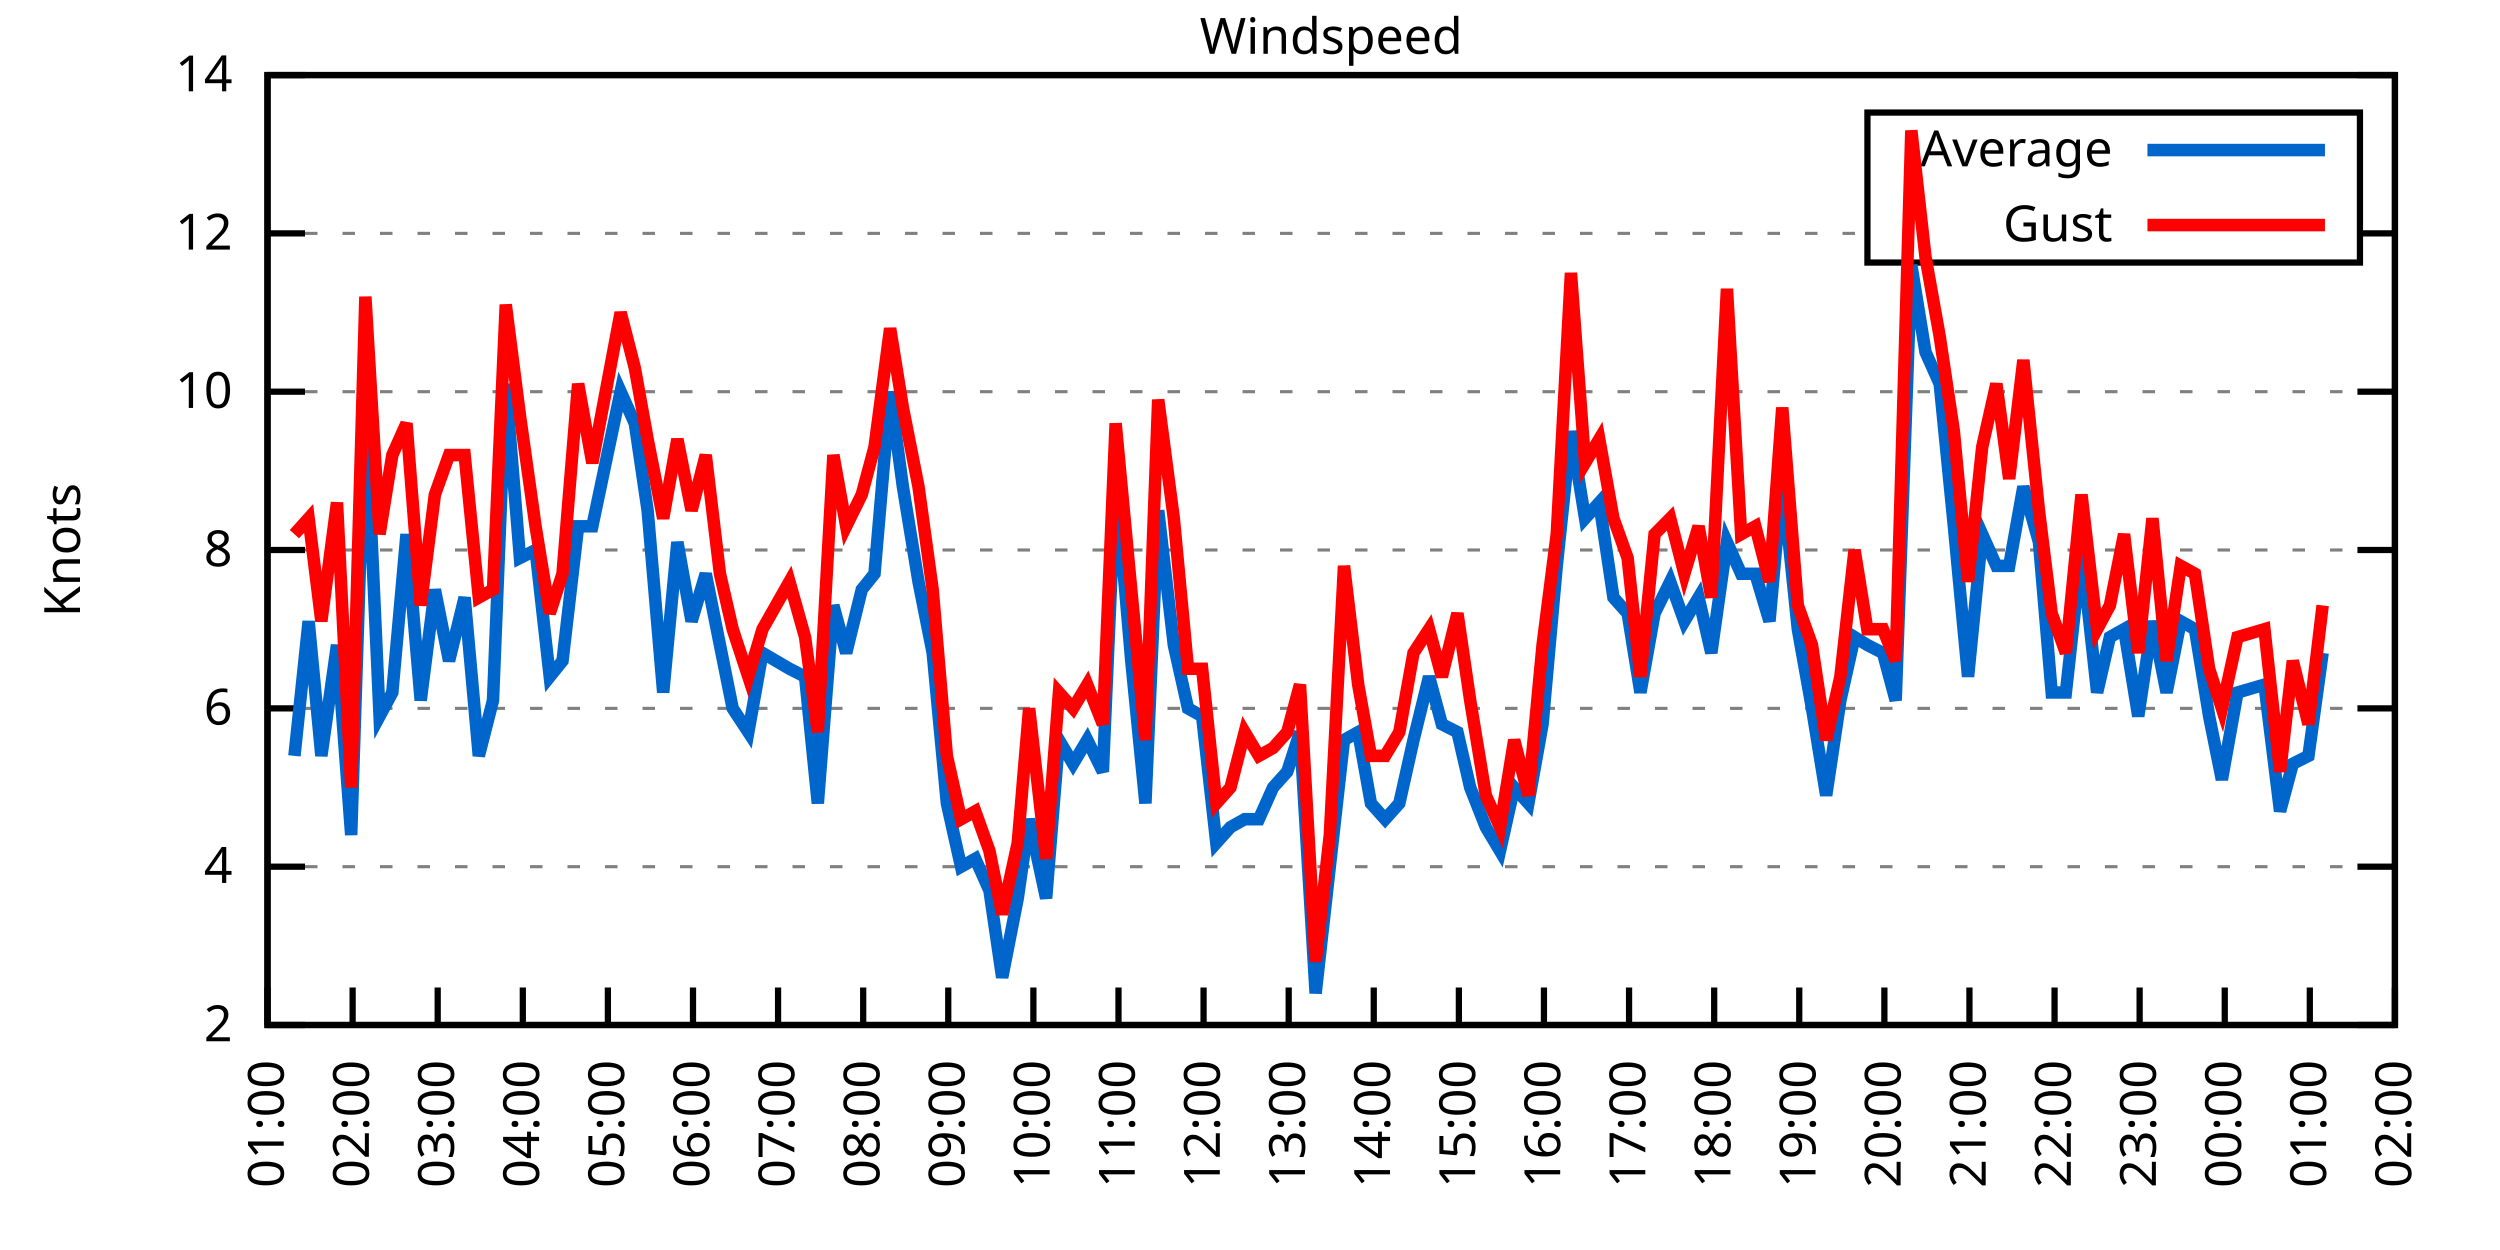
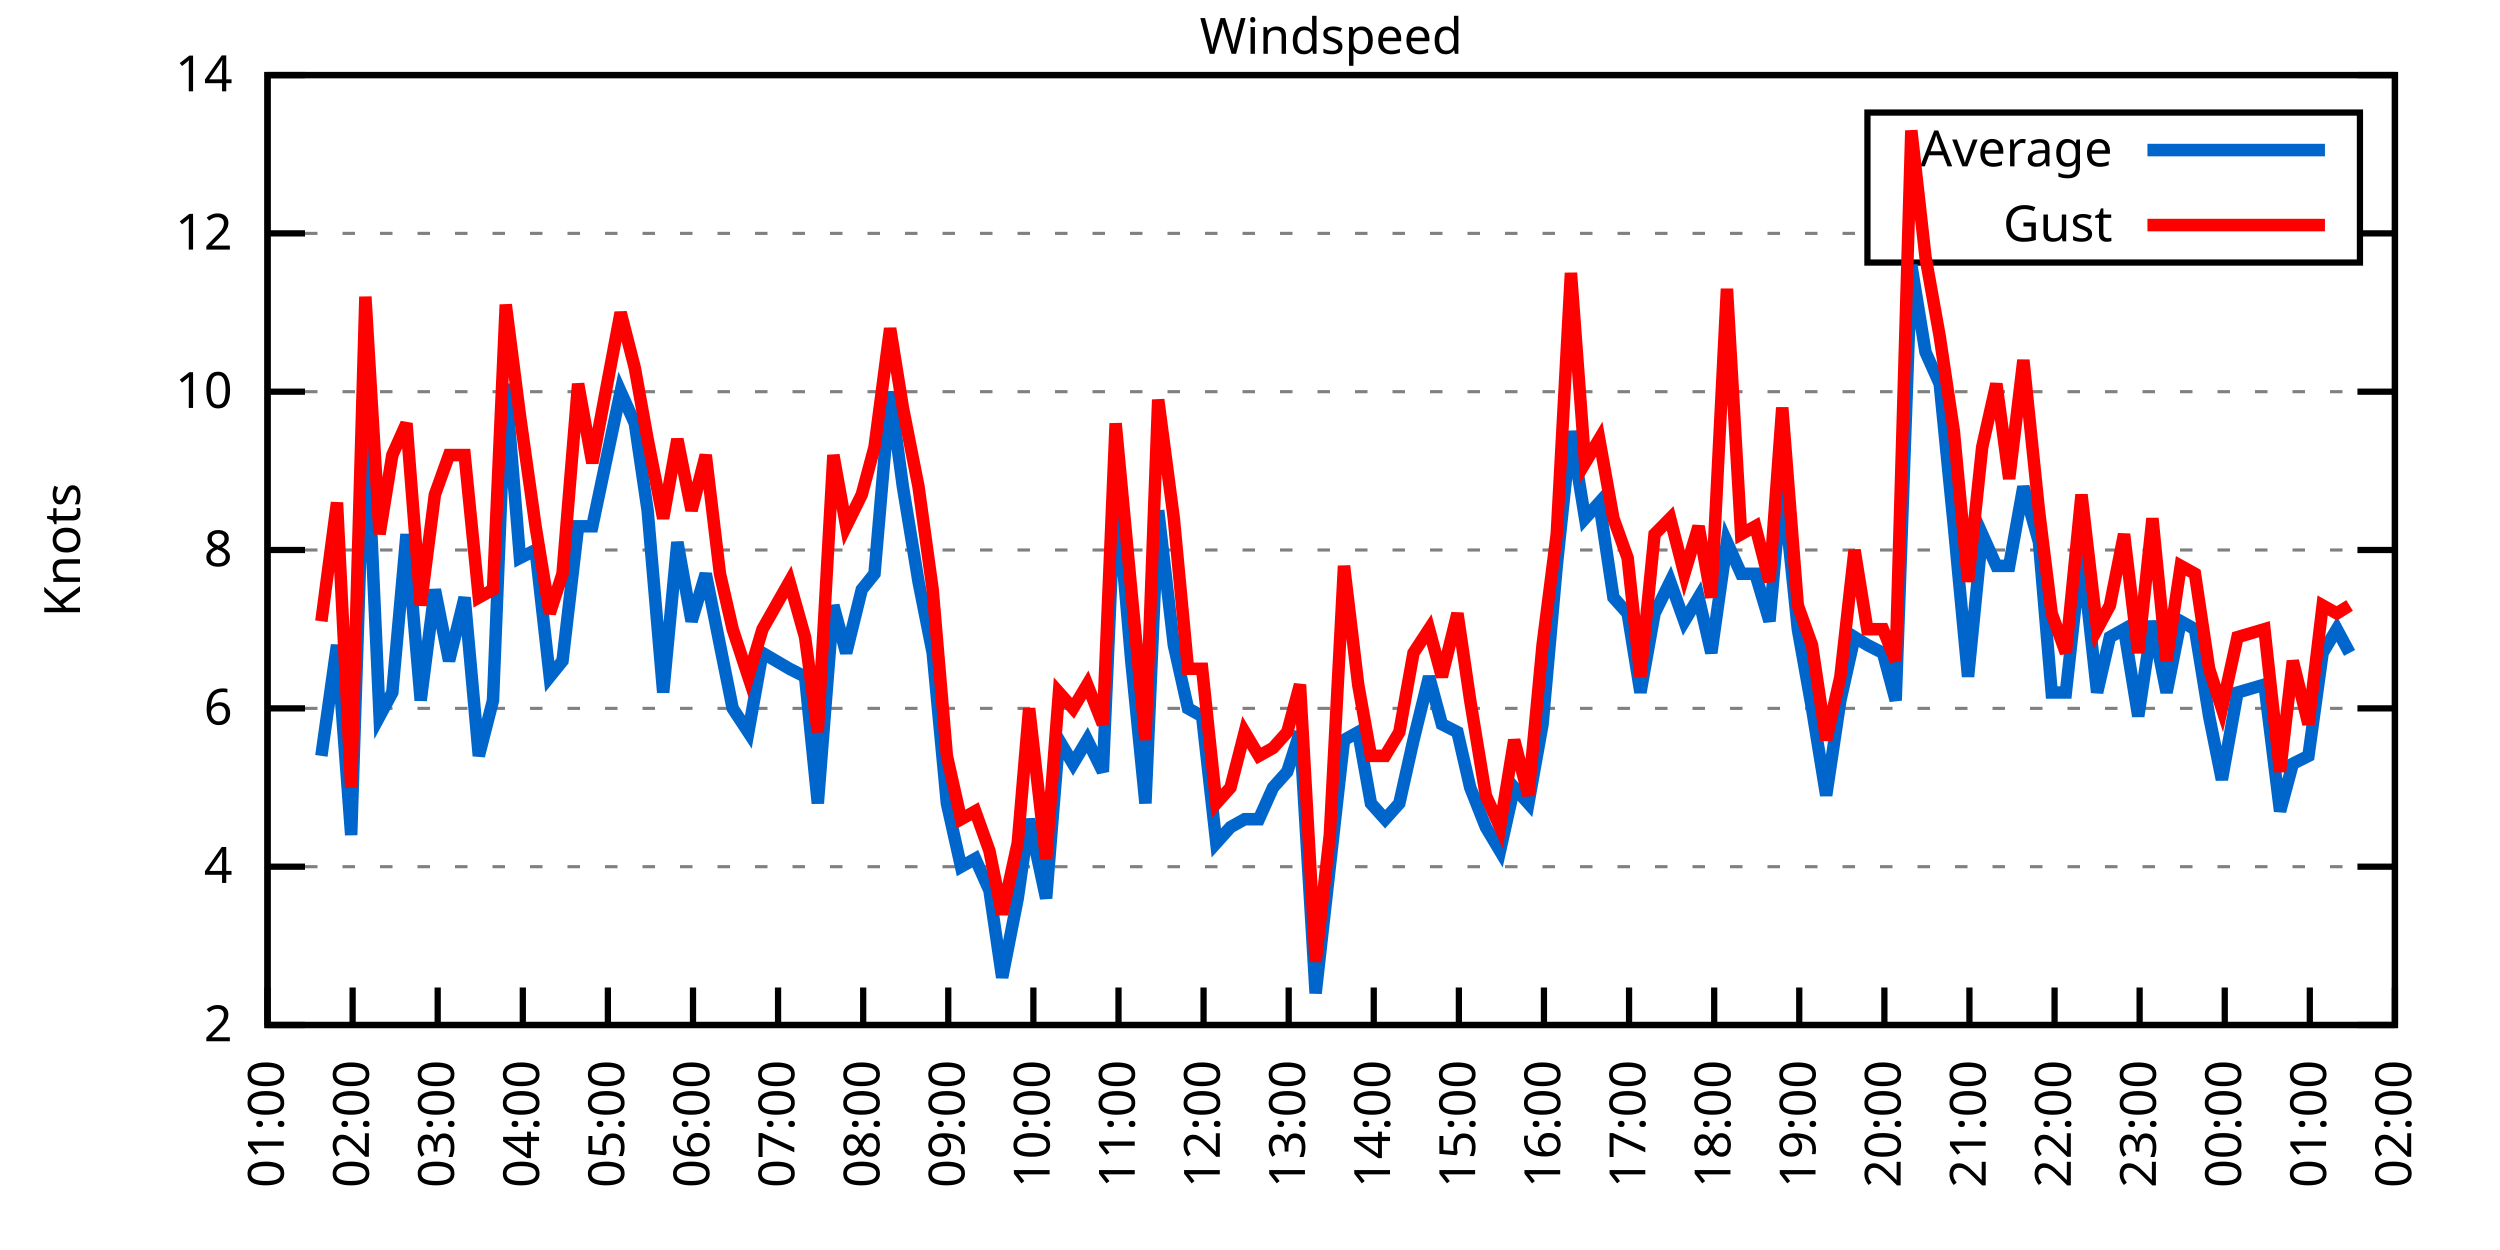
<svg xmlns="http://www.w3.org/2000/svg" xmlns:xlink="http://www.w3.org/1999/xlink" width="400" height="200" viewBox="0 0 400 200">
  <g id="gnuplot_canvas">
    <rect x="0" y="0" width="400" height="200" fill="none" />
    <defs>
      <circle id="gpDot" r="0.5" stroke-width="0.5" stroke="currentColor" />
      <path id="gpPt0" stroke-width="0.333" stroke="currentColor" d="M-1,0 h2 M0,-1 v2" />
      <path id="gpPt1" stroke-width="0.333" stroke="currentColor" d="M-1,-1 L1,1 M1,-1 L-1,1" />
      <path id="gpPt2" stroke-width="0.333" stroke="currentColor" d="M-1,0 L1,0 M0,-1 L0,1 M-1,-1 L1,1 M-1,1 L1,-1" />
      <rect id="gpPt3" stroke-width="0.333" stroke="currentColor" x="-1" y="-1" width="2" height="2" />
      <rect id="gpPt4" stroke-width="0.333" stroke="currentColor" fill="currentColor" x="-1" y="-1" width="2" height="2" />
      <circle id="gpPt5" stroke-width="0.333" stroke="currentColor" cx="0" cy="0" r="1" />
      <use xlink:href="#gpPt5" id="gpPt6" fill="currentColor" stroke="none" />
      <path id="gpPt7" stroke-width="0.333" stroke="currentColor" d="M0,-1.33 L-1.33,0.67 L1.33,0.67 z" />
      <use xlink:href="#gpPt7" id="gpPt8" fill="currentColor" stroke="none" />
      <use xlink:href="#gpPt7" id="gpPt9" stroke="currentColor" transform="rotate(180)" />
      <use xlink:href="#gpPt9" id="gpPt10" fill="currentColor" stroke="none" />
      <use xlink:href="#gpPt3" id="gpPt11" stroke="currentColor" transform="rotate(45)" />
      <use xlink:href="#gpPt11" id="gpPt12" fill="currentColor" stroke="none" />
      <path id="gpPt13" stroke-width="0.333" stroke="currentColor" d="M0,1.330 L1.265,0.411 L0.782,-1.067 L-0.782,-1.076 L-1.265,0.411 z" />
      <use xlink:href="#gpPt13" id="gpPt14" fill="currentColor" stroke="none" />
      <filter id="textbox" filterUnits="objectBoundingBox" x="0" y="0" height="1" width="1">
        <feFlood flood-color="white" flood-opacity="1" result="bgnd" />
        <feComposite in="SourceGraphic" in2="bgnd" operator="atop" />
      </filter>
      <filter id="greybox" filterUnits="objectBoundingBox" x="0" y="0" height="1" width="1">
        <feFlood flood-color="lightgrey" flood-opacity="1" result="grey" />
        <feComposite in="SourceGraphic" in2="grey" operator="atop" />
      </filter>
    </defs>
    <g fill="none" color="white" stroke="currentColor" stroke-width="1.00" stroke-linecap="butt" stroke-linejoin="miter">
</g>
    <g fill="none" color="black" stroke="currentColor" stroke-width="1.00" stroke-linecap="butt" stroke-linejoin="miter">
      <g stroke="none" shape-rendering="crispEdges">
        <polygon fill="rgb(255, 255, 255)" points="42.80,164.00 383.18,164.00 383.18,12.02 42.80,12.02 " />
      </g>
    </g>
    <g fill="none" color="black" stroke="currentColor" stroke-width="1.00" stroke-linecap="butt" stroke-linejoin="miter">
</g>
    <g fill="none" color="black" stroke="black" stroke-width="0.50" stroke-linecap="butt" stroke-linejoin="miter">
</g>
    <g fill="none" color="gray" stroke="currentColor" stroke-width="0.50" stroke-linecap="butt" stroke-linejoin="miter">
      <path stroke="gray" stroke-dasharray="2,4" class="gridline" d="M42.80,164.00 L383.19,164.00  " />
    </g>
    <g fill="none" color="gray" stroke="gray" stroke-width="1.00" stroke-linecap="butt" stroke-linejoin="miter">
</g>
    <g fill="none" color="black" stroke="currentColor" stroke-width="1.00" stroke-linecap="butt" stroke-linejoin="miter">
      <path stroke="black" d="M42.80,164.00 L48.80,164.00 M383.19,164.00 L377.19,164.00  " />
      <g transform="translate(37.20,166.60)" stroke="none" fill="black" font-family="Sans" font-size="8.00" text-anchor="end">
        <text>
          <tspan font-family="Sans"> 2</tspan>
        </text>
      </g>
    </g>
    <g fill="none" color="black" stroke="currentColor" stroke-width="1.00" stroke-linecap="butt" stroke-linejoin="miter">
</g>
    <g fill="none" color="black" stroke="black" stroke-width="0.50" stroke-linecap="butt" stroke-linejoin="miter">
</g>
    <g fill="none" color="gray" stroke="currentColor" stroke-width="0.50" stroke-linecap="butt" stroke-linejoin="miter">
      <path stroke="gray" stroke-dasharray="2,4" class="gridline" d="M42.80,138.67 L383.19,138.67  " />
    </g>
    <g fill="none" color="gray" stroke="gray" stroke-width="1.00" stroke-linecap="butt" stroke-linejoin="miter">
</g>
    <g fill="none" color="black" stroke="currentColor" stroke-width="1.00" stroke-linecap="butt" stroke-linejoin="miter">
      <path stroke="black" d="M42.80,138.67 L48.80,138.67 M383.19,138.67 L377.19,138.67  " />
      <g transform="translate(37.20,141.27)" stroke="none" fill="black" font-family="Sans" font-size="8.00" text-anchor="end">
        <text>
          <tspan font-family="Sans"> 4</tspan>
        </text>
      </g>
    </g>
    <g fill="none" color="black" stroke="currentColor" stroke-width="1.00" stroke-linecap="butt" stroke-linejoin="miter">
</g>
    <g fill="none" color="black" stroke="black" stroke-width="0.50" stroke-linecap="butt" stroke-linejoin="miter">
</g>
    <g fill="none" color="gray" stroke="currentColor" stroke-width="0.50" stroke-linecap="butt" stroke-linejoin="miter">
      <path stroke="gray" stroke-dasharray="2,4" class="gridline" d="M42.80,113.34 L383.19,113.34  " />
    </g>
    <g fill="none" color="gray" stroke="gray" stroke-width="1.00" stroke-linecap="butt" stroke-linejoin="miter">
</g>
    <g fill="none" color="black" stroke="currentColor" stroke-width="1.00" stroke-linecap="butt" stroke-linejoin="miter">
      <path stroke="black" d="M42.80,113.34 L48.80,113.34 M383.19,113.34 L377.19,113.34  " />
      <g transform="translate(37.20,115.94)" stroke="none" fill="black" font-family="Sans" font-size="8.00" text-anchor="end">
        <text>
          <tspan font-family="Sans"> 6</tspan>
        </text>
      </g>
    </g>
    <g fill="none" color="black" stroke="currentColor" stroke-width="1.00" stroke-linecap="butt" stroke-linejoin="miter">
</g>
    <g fill="none" color="black" stroke="black" stroke-width="0.50" stroke-linecap="butt" stroke-linejoin="miter">
</g>
    <g fill="none" color="gray" stroke="currentColor" stroke-width="0.50" stroke-linecap="butt" stroke-linejoin="miter">
      <path stroke="gray" stroke-dasharray="2,4" class="gridline" d="M42.80,88.00 L383.19,88.00  " />
    </g>
    <g fill="none" color="gray" stroke="gray" stroke-width="1.00" stroke-linecap="butt" stroke-linejoin="miter">
</g>
    <g fill="none" color="black" stroke="currentColor" stroke-width="1.00" stroke-linecap="butt" stroke-linejoin="miter">
      <path stroke="black" d="M42.80,88.00 L48.80,88.00 M383.19,88.00 L377.19,88.00  " />
      <g transform="translate(37.20,90.60)" stroke="none" fill="black" font-family="Sans" font-size="8.00" text-anchor="end">
        <text>
          <tspan font-family="Sans"> 8</tspan>
        </text>
      </g>
    </g>
    <g fill="none" color="black" stroke="currentColor" stroke-width="1.00" stroke-linecap="butt" stroke-linejoin="miter">
</g>
    <g fill="none" color="black" stroke="black" stroke-width="0.50" stroke-linecap="butt" stroke-linejoin="miter">
</g>
    <g fill="none" color="gray" stroke="currentColor" stroke-width="0.50" stroke-linecap="butt" stroke-linejoin="miter">
      <path stroke="gray" stroke-dasharray="2,4" class="gridline" d="M42.80,62.67 L383.19,62.67  " />
    </g>
    <g fill="none" color="gray" stroke="gray" stroke-width="1.00" stroke-linecap="butt" stroke-linejoin="miter">
</g>
    <g fill="none" color="black" stroke="currentColor" stroke-width="1.00" stroke-linecap="butt" stroke-linejoin="miter">
      <path stroke="black" d="M42.80,62.67 L48.80,62.67 M383.19,62.67 L377.19,62.67  " />
      <g transform="translate(37.20,65.27)" stroke="none" fill="black" font-family="Sans" font-size="8.00" text-anchor="end">
        <text>
          <tspan font-family="Sans"> 10</tspan>
        </text>
      </g>
    </g>
    <g fill="none" color="black" stroke="currentColor" stroke-width="1.00" stroke-linecap="butt" stroke-linejoin="miter">
</g>
    <g fill="none" color="black" stroke="black" stroke-width="0.50" stroke-linecap="butt" stroke-linejoin="miter">
</g>
    <g fill="none" color="gray" stroke="currentColor" stroke-width="0.50" stroke-linecap="butt" stroke-linejoin="miter">
      <path stroke="gray" stroke-dasharray="2,4" class="gridline" d="M42.80,37.34 L298.79,37.34 M377.59,37.34 L383.19,37.34  " />
    </g>
    <g fill="none" color="gray" stroke="gray" stroke-width="1.00" stroke-linecap="butt" stroke-linejoin="miter">
</g>
    <g fill="none" color="black" stroke="currentColor" stroke-width="1.00" stroke-linecap="butt" stroke-linejoin="miter">
      <path stroke="black" d="M42.80,37.34 L48.80,37.34 M383.19,37.34 L377.19,37.34  " />
      <g transform="translate(37.20,39.94)" stroke="none" fill="black" font-family="Sans" font-size="8.00" text-anchor="end">
        <text>
          <tspan font-family="Sans"> 12</tspan>
        </text>
      </g>
    </g>
    <g fill="none" color="black" stroke="currentColor" stroke-width="1.00" stroke-linecap="butt" stroke-linejoin="miter">
</g>
    <g fill="none" color="black" stroke="black" stroke-width="0.50" stroke-linecap="butt" stroke-linejoin="miter">
</g>
    <g fill="none" color="gray" stroke="currentColor" stroke-width="0.50" stroke-linecap="butt" stroke-linejoin="miter">
      <path stroke="gray" stroke-dasharray="2,4" class="gridline" d="M42.80,12.01 L383.19,12.01  " />
    </g>
    <g fill="none" color="gray" stroke="gray" stroke-width="1.00" stroke-linecap="butt" stroke-linejoin="miter">
</g>
    <g fill="none" color="black" stroke="currentColor" stroke-width="1.00" stroke-linecap="butt" stroke-linejoin="miter">
      <path stroke="black" d="M42.80,12.01 L48.80,12.01 M383.19,12.01 L377.19,12.01  " />
      <g transform="translate(37.20,14.61)" stroke="none" fill="black" font-family="Sans" font-size="8.00" text-anchor="end">
        <text>
          <tspan font-family="Sans"> 14</tspan>
        </text>
      </g>
    </g>
    <g fill="none" color="black" stroke="currentColor" stroke-width="1.00" stroke-linecap="butt" stroke-linejoin="miter">
      <path stroke="black" d="M42.80,164.00 L42.80,158.00  " />
      <g transform="translate(45.40,169.60) rotate(270.00)" stroke="none" fill="black" font-family="Sans" font-size="8.00" text-anchor="end">
        <text>
          <tspan font-family="Sans">01:00</tspan>
        </text>
      </g>
    </g>
    <g fill="none" color="black" stroke="currentColor" stroke-width="1.00" stroke-linecap="butt" stroke-linejoin="miter">
      <path stroke="black" d="M56.42,164.00 L56.42,158.00  " />
      <g transform="translate(59.02,169.60) rotate(270.00)" stroke="none" fill="black" font-family="Sans" font-size="8.00" text-anchor="end">
        <text>
          <tspan font-family="Sans">02:00</tspan>
        </text>
      </g>
    </g>
    <g fill="none" color="black" stroke="currentColor" stroke-width="1.00" stroke-linecap="butt" stroke-linejoin="miter">
      <path stroke="black" d="M70.03,164.00 L70.03,158.00  " />
      <g transform="translate(72.63,169.60) rotate(270.00)" stroke="none" fill="black" font-family="Sans" font-size="8.00" text-anchor="end">
        <text>
          <tspan font-family="Sans">03:00</tspan>
        </text>
      </g>
    </g>
    <g fill="none" color="black" stroke="currentColor" stroke-width="1.00" stroke-linecap="butt" stroke-linejoin="miter">
      <path stroke="black" d="M83.65,164.00 L83.65,158.00  " />
      <g transform="translate(86.25,169.60) rotate(270.00)" stroke="none" fill="black" font-family="Sans" font-size="8.00" text-anchor="end">
        <text>
          <tspan font-family="Sans">04:00</tspan>
        </text>
      </g>
    </g>
    <g fill="none" color="black" stroke="currentColor" stroke-width="1.00" stroke-linecap="butt" stroke-linejoin="miter">
      <path stroke="black" d="M97.26,164.00 L97.26,158.00  " />
      <g transform="translate(99.86,169.60) rotate(270.00)" stroke="none" fill="black" font-family="Sans" font-size="8.00" text-anchor="end">
        <text>
          <tspan font-family="Sans">05:00</tspan>
        </text>
      </g>
    </g>
    <g fill="none" color="black" stroke="currentColor" stroke-width="1.00" stroke-linecap="butt" stroke-linejoin="miter">
      <path stroke="black" d="M110.88,164.00 L110.88,158.00  " />
      <g transform="translate(113.48,169.60) rotate(270.00)" stroke="none" fill="black" font-family="Sans" font-size="8.00" text-anchor="end">
        <text>
          <tspan font-family="Sans">06:00</tspan>
        </text>
      </g>
    </g>
    <g fill="none" color="black" stroke="currentColor" stroke-width="1.00" stroke-linecap="butt" stroke-linejoin="miter">
      <path stroke="black" d="M124.49,164.00 L124.49,158.00  " />
      <g transform="translate(127.09,169.60) rotate(270.00)" stroke="none" fill="black" font-family="Sans" font-size="8.00" text-anchor="end">
        <text>
          <tspan font-family="Sans">07:00</tspan>
        </text>
      </g>
    </g>
    <g fill="none" color="black" stroke="currentColor" stroke-width="1.00" stroke-linecap="butt" stroke-linejoin="miter">
      <path stroke="black" d="M138.11,164.00 L138.11,158.00  " />
      <g transform="translate(140.71,169.60) rotate(270.00)" stroke="none" fill="black" font-family="Sans" font-size="8.00" text-anchor="end">
        <text>
          <tspan font-family="Sans">08:00</tspan>
        </text>
      </g>
    </g>
    <g fill="none" color="black" stroke="currentColor" stroke-width="1.00" stroke-linecap="butt" stroke-linejoin="miter">
      <path stroke="black" d="M151.72,164.00 L151.72,158.00  " />
      <g transform="translate(154.32,169.60) rotate(270.00)" stroke="none" fill="black" font-family="Sans" font-size="8.00" text-anchor="end">
        <text>
          <tspan font-family="Sans">09:00</tspan>
        </text>
      </g>
    </g>
    <g fill="none" color="black" stroke="currentColor" stroke-width="1.00" stroke-linecap="butt" stroke-linejoin="miter">
      <path stroke="black" d="M165.34,164.00 L165.34,158.00  " />
      <g transform="translate(167.94,169.60) rotate(270.00)" stroke="none" fill="black" font-family="Sans" font-size="8.00" text-anchor="end">
        <text>
          <tspan font-family="Sans">10:00</tspan>
        </text>
      </g>
    </g>
    <g fill="none" color="black" stroke="currentColor" stroke-width="1.00" stroke-linecap="butt" stroke-linejoin="miter">
      <path stroke="black" d="M178.96,164.00 L178.96,158.00  " />
      <g transform="translate(181.56,169.60) rotate(270.00)" stroke="none" fill="black" font-family="Sans" font-size="8.00" text-anchor="end">
        <text>
          <tspan font-family="Sans">11:00</tspan>
        </text>
      </g>
    </g>
    <g fill="none" color="black" stroke="currentColor" stroke-width="1.00" stroke-linecap="butt" stroke-linejoin="miter">
      <path stroke="black" d="M192.57,164.00 L192.57,158.00  " />
      <g transform="translate(195.17,169.60) rotate(270.00)" stroke="none" fill="black" font-family="Sans" font-size="8.00" text-anchor="end">
        <text>
          <tspan font-family="Sans">12:00</tspan>
        </text>
      </g>
    </g>
    <g fill="none" color="black" stroke="currentColor" stroke-width="1.00" stroke-linecap="butt" stroke-linejoin="miter">
      <path stroke="black" d="M206.19,164.00 L206.19,158.00  " />
      <g transform="translate(208.79,169.60) rotate(270.00)" stroke="none" fill="black" font-family="Sans" font-size="8.00" text-anchor="end">
        <text>
          <tspan font-family="Sans">13:00</tspan>
        </text>
      </g>
    </g>
    <g fill="none" color="black" stroke="currentColor" stroke-width="1.00" stroke-linecap="butt" stroke-linejoin="miter">
      <path stroke="black" d="M219.80,164.00 L219.80,158.00  " />
      <g transform="translate(222.40,169.60) rotate(270.00)" stroke="none" fill="black" font-family="Sans" font-size="8.00" text-anchor="end">
        <text>
          <tspan font-family="Sans">14:00</tspan>
        </text>
      </g>
    </g>
    <g fill="none" color="black" stroke="currentColor" stroke-width="1.00" stroke-linecap="butt" stroke-linejoin="miter">
      <path stroke="black" d="M233.42,164.00 L233.42,158.00  " />
      <g transform="translate(236.02,169.60) rotate(270.00)" stroke="none" fill="black" font-family="Sans" font-size="8.00" text-anchor="end">
        <text>
          <tspan font-family="Sans">15:00</tspan>
        </text>
      </g>
    </g>
    <g fill="none" color="black" stroke="currentColor" stroke-width="1.00" stroke-linecap="butt" stroke-linejoin="miter">
      <path stroke="black" d="M247.03,164.00 L247.03,158.00  " />
      <g transform="translate(249.63,169.60) rotate(270.00)" stroke="none" fill="black" font-family="Sans" font-size="8.00" text-anchor="end">
        <text>
          <tspan font-family="Sans">16:00</tspan>
        </text>
      </g>
    </g>
    <g fill="none" color="black" stroke="currentColor" stroke-width="1.00" stroke-linecap="butt" stroke-linejoin="miter">
      <path stroke="black" d="M260.65,164.00 L260.65,158.00  " />
      <g transform="translate(263.25,169.60) rotate(270.00)" stroke="none" fill="black" font-family="Sans" font-size="8.00" text-anchor="end">
        <text>
          <tspan font-family="Sans">17:00</tspan>
        </text>
      </g>
    </g>
    <g fill="none" color="black" stroke="currentColor" stroke-width="1.00" stroke-linecap="butt" stroke-linejoin="miter">
      <path stroke="black" d="M274.27,164.00 L274.27,158.00  " />
      <g transform="translate(276.87,169.60) rotate(270.00)" stroke="none" fill="black" font-family="Sans" font-size="8.00" text-anchor="end">
        <text>
          <tspan font-family="Sans">18:00</tspan>
        </text>
      </g>
    </g>
    <g fill="none" color="black" stroke="currentColor" stroke-width="1.00" stroke-linecap="butt" stroke-linejoin="miter">
      <path stroke="black" d="M287.88,164.00 L287.88,158.00  " />
      <g transform="translate(290.48,169.60) rotate(270.00)" stroke="none" fill="black" font-family="Sans" font-size="8.00" text-anchor="end">
        <text>
          <tspan font-family="Sans">19:00</tspan>
        </text>
      </g>
    </g>
    <g fill="none" color="black" stroke="currentColor" stroke-width="1.00" stroke-linecap="butt" stroke-linejoin="miter">
      <path stroke="black" d="M301.50,164.00 L301.50,158.00  " />
      <g transform="translate(304.10,169.60) rotate(270.00)" stroke="none" fill="black" font-family="Sans" font-size="8.00" text-anchor="end">
        <text>
          <tspan font-family="Sans">20:00</tspan>
        </text>
      </g>
    </g>
    <g fill="none" color="black" stroke="currentColor" stroke-width="1.00" stroke-linecap="butt" stroke-linejoin="miter">
      <path stroke="black" d="M315.11,164.00 L315.11,158.00  " />
      <g transform="translate(317.71,169.60) rotate(270.00)" stroke="none" fill="black" font-family="Sans" font-size="8.00" text-anchor="end">
        <text>
          <tspan font-family="Sans">21:00</tspan>
        </text>
      </g>
    </g>
    <g fill="none" color="black" stroke="currentColor" stroke-width="1.00" stroke-linecap="butt" stroke-linejoin="miter">
      <path stroke="black" d="M328.73,164.00 L328.73,158.00  " />
      <g transform="translate(331.33,169.60) rotate(270.00)" stroke="none" fill="black" font-family="Sans" font-size="8.00" text-anchor="end">
        <text>
          <tspan font-family="Sans">22:00</tspan>
        </text>
      </g>
    </g>
    <g fill="none" color="black" stroke="currentColor" stroke-width="1.00" stroke-linecap="butt" stroke-linejoin="miter">
      <path stroke="black" d="M342.34,164.00 L342.34,158.00  " />
      <g transform="translate(344.94,169.60) rotate(270.00)" stroke="none" fill="black" font-family="Sans" font-size="8.00" text-anchor="end">
        <text>
          <tspan font-family="Sans">23:00</tspan>
        </text>
      </g>
    </g>
    <g fill="none" color="black" stroke="currentColor" stroke-width="1.00" stroke-linecap="butt" stroke-linejoin="miter">
      <path stroke="black" d="M355.96,164.00 L355.96,158.00  " />
      <g transform="translate(358.56,169.60) rotate(270.00)" stroke="none" fill="black" font-family="Sans" font-size="8.00" text-anchor="end">
        <text>
          <tspan font-family="Sans">00:00</tspan>
        </text>
      </g>
    </g>
    <g fill="none" color="black" stroke="currentColor" stroke-width="1.00" stroke-linecap="butt" stroke-linejoin="miter">
      <path stroke="black" d="M369.57,164.00 L369.57,158.00  " />
      <g transform="translate(372.17,169.60) rotate(270.00)" stroke="none" fill="black" font-family="Sans" font-size="8.00" text-anchor="end">
        <text>
          <tspan font-family="Sans">01:00</tspan>
        </text>
      </g>
    </g>
    <g fill="none" color="black" stroke="currentColor" stroke-width="1.00" stroke-linecap="butt" stroke-linejoin="miter">
      <path stroke="black" d="M383.19,164.00 L383.19,158.00  " />
      <g transform="translate(385.79,169.60) rotate(270.00)" stroke="none" fill="black" font-family="Sans" font-size="8.00" text-anchor="end">
        <text>
          <tspan font-family="Sans">02:00</tspan>
        </text>
      </g>
    </g>
    <g fill="none" color="black" stroke="currentColor" stroke-width="1.00" stroke-linecap="butt" stroke-linejoin="miter">
</g>
    <g fill="none" color="black" stroke="currentColor" stroke-width="1.00" stroke-linecap="butt" stroke-linejoin="miter">
      <path stroke="black" d="M42.80,12.01 L42.80,164.00 L383.19,164.00 L383.19,12.01 L42.80,12.01 Z  " />
    </g>
    <g fill="none" color="black" stroke="currentColor" stroke-width="1.00" stroke-linecap="butt" stroke-linejoin="miter">
</g>
    <g fill="none" color="black" stroke="currentColor" stroke-width="1.00" stroke-linecap="butt" stroke-linejoin="miter">
      <path stroke="black" d="M298.79,42.01 L298.79,18.01 L377.59,18.01 L377.59,42.01 L298.79,42.01 Z  " />
    </g>
    <g id="Windspeed_plot_1">
      <g fill="none" color="white" stroke="black" stroke-width="2.00" stroke-linecap="butt" stroke-linejoin="miter">
</g>
      <g fill="none" color="black" stroke="currentColor" stroke-width="2.00" stroke-linecap="butt" stroke-linejoin="miter">
        <g transform="translate(337.99,26.61)" stroke="none" fill="black" font-family="Sans" font-size="8.00" text-anchor="end">
          <text>
            <tspan font-family="Sans">Average</tspan>
          </text>
        </g>
      </g>
      <g fill="none" color="black" stroke="currentColor" stroke-width="2.00" stroke-linecap="butt" stroke-linejoin="miter">
-         <path stroke="rgb(  0, 102, 204)" d="M343.59,24.01 L371.99,24.01 M47.11,120.94 L49.38,99.40 L51.42,120.94 L53.92,103.20 L56.19,133.60 L58.46,63.94   L60.73,114.60 L62.77,110.80 L65.04,85.47 L67.31,112.07 L69.58,94.34 L71.85,105.74 L74.34,95.60 L76.61,120.94   L78.88,112.07 L80.92,61.41 L83.19,89.27 L85.69,88.00 L87.96,108.27 L90.00,105.74 L92.50,84.21 L94.77,84.21   L99.30,62.67 L101.57,67.74 L103.62,81.67 L106.11,110.80 L108.38,86.74 L110.65,99.40 L112.92,91.80 L115.19,103.20   L117.23,113.34 L119.73,117.14 L122.00,104.47 L126.31,107.00 L128.81,108.27 L130.85,128.54 L133.34,96.87 L135.39,104.47   L137.88,94.34 L139.92,91.80 L142.42,62.67 L144.46,77.87 L146.96,93.07 L149.23,104.47 L151.50,128.54 L153.77,138.67   L156.04,137.40 L158.31,142.47 L160.35,156.40 L162.84,143.73 L164.66,131.07 L167.38,143.73 L169.43,118.40 L171.69,122.20   L173.96,118.40 L176.46,123.47 L178.50,76.61 L181.00,105.74 L183.27,128.54 L185.31,81.67 L187.81,103.20 L190.08,113.34   L192.34,114.60 L194.61,134.87 L196.88,132.34 L199.15,131.07 L201.42,131.07 L203.69,126.00 L205.96,123.47 L208.00,117.14   L210.50,158.93 L212.77,138.67 L215.04,118.40 L217.31,117.14 L219.35,128.54 L221.62,131.07 L223.89,128.54 L226.16,118.40   L228.65,108.27 L230.70,115.87 L233.19,117.14 L235.23,126.00 L237.73,132.34 L240.00,136.14 L242.27,126.00 L244.54,128.54   L246.81,115.87 L249.08,90.54 L251.35,69.01 L253.61,82.94 L255.88,80.41 L258.15,95.60 L260.42,98.14 L262.47,110.80   L264.73,98.14 L267.23,93.07 L269.50,99.40 L271.77,95.60 L273.81,104.47 L276.31,86.74 L278.58,91.80 L280.85,91.80   L283.12,99.40 L285.16,76.61 L287.65,100.67 L289.92,113.34 L292.19,127.27 L294.46,112.07 L296.73,101.94 L298.77,103.20   L301.27,104.47 L303.31,112.07 L305.81,42.41 L308.08,56.34 L310.35,61.41 L312.62,84.21 L314.89,108.27 L317.15,85.47   L319.42,90.54 L321.47,90.54 L323.74,77.87 L326.23,86.74 L328.27,110.80 L330.54,110.80 L333.04,88.00 L335.54,110.80   L337.58,101.94 L339.85,100.67 L342.12,114.60 L344.39,99.40 L346.65,110.80 L348.92,99.40 L351.19,100.67 L353.46,114.60   L355.50,124.74 L358.00,110.80 L362.31,109.54 L364.81,129.80 L366.85,122.20 L369.35,120.94 L371.62,104.47  " />
+         <path stroke="rgb(  0, 102, 204)" d="M343.59,24.01 L371.99,24.01 M51.42,120.94 L53.92,103.20 L56.19,133.60 L58.46,63.94 L60.73,114.60 L62.77,110.80   L65.04,85.47 L67.31,112.07 L69.58,94.34 L71.85,105.74 L74.34,95.60 L76.61,120.94 L78.88,112.07 L80.92,61.41   L83.19,89.27 L85.69,88.00 L87.96,108.27 L90.00,105.74 L92.50,84.21 L94.77,84.21 L99.30,62.67 L101.57,67.74   L103.62,81.67 L106.11,110.80 L108.38,86.74 L110.65,99.40 L112.92,91.80 L115.19,103.20 L117.23,113.34 L119.73,117.14   L122.00,104.47 L126.31,107.00 L128.81,108.27 L130.85,128.54 L133.34,96.87 L135.39,104.47 L137.88,94.34 L139.92,91.80   L142.42,62.67 L144.46,77.87 L146.96,93.07 L149.23,104.47 L151.50,128.54 L153.77,138.67 L156.04,137.40 L158.31,142.47   L160.35,156.40 L162.84,143.73 L164.66,131.07 L167.38,143.73 L169.43,118.40 L171.69,122.20 L173.96,118.40 L176.46,123.47   L178.50,76.61 L181.00,105.74 L183.27,128.54 L185.31,81.67 L187.81,103.20 L190.08,113.34 L192.34,114.60 L194.61,134.87   L196.88,132.34 L199.15,131.07 L201.42,131.07 L203.69,126.00 L205.96,123.47 L208.00,117.14 L210.50,158.93 L212.77,138.67   L215.04,118.40 L217.31,117.14 L219.35,128.54 L221.62,131.07 L223.89,128.54 L226.16,118.40 L228.65,108.27 L230.70,115.87   L233.19,117.14 L235.23,126.00 L237.73,132.34 L240.00,136.14 L242.27,126.00 L244.54,128.54 L246.81,115.87 L249.08,90.54   L251.35,69.01 L253.61,82.94 L255.88,80.41 L258.15,95.60 L260.42,98.14 L262.47,110.80 L264.73,98.14 L267.23,93.07   L269.50,99.40 L271.77,95.60 L273.81,104.47 L276.31,86.74 L278.58,91.80 L280.85,91.80 L283.12,99.40 L285.16,76.61   L287.65,100.67 L289.92,113.34 L292.19,127.27 L294.46,112.07 L296.73,101.94 L298.77,103.20 L301.27,104.47 L303.31,112.07   L305.81,42.41 L308.08,56.34 L310.35,61.41 L312.62,84.21 L314.89,108.27 L317.15,85.47 L319.42,90.54 L321.47,90.54   L323.74,77.87 L326.23,86.74 L328.27,110.80 L330.54,110.80 L333.04,88.00 L335.54,110.80 L337.58,101.94 L339.85,100.67   L342.12,114.60 L344.39,99.40 L346.65,110.80 L348.92,99.40 L351.19,100.67 L353.46,114.60 L355.50,124.74 L358.00,110.80   L362.31,109.54 L364.81,129.80 L366.85,122.20 L369.35,120.94 L371.62,104.47 L373.89,100.67 L375.93,104.47  " />
      </g>
    </g>
    <g id="Windspeed_plot_2">
      <g fill="none" color="black" stroke="currentColor" stroke-width="2.00" stroke-linecap="butt" stroke-linejoin="miter">
        <g transform="translate(337.99,38.61)" stroke="none" fill="black" font-family="Sans" font-size="8.00" text-anchor="end">
          <text>
            <tspan font-family="Sans">Gust</tspan>
          </text>
        </g>
      </g>
      <g fill="none" color="black" stroke="currentColor" stroke-width="2.00" stroke-linecap="butt" stroke-linejoin="miter">
-         <path stroke="rgb(255,   0,   0)" d="M343.59,36.01 L371.99,36.01 M47.11,85.47 L49.38,82.94 L51.42,99.40 L53.92,80.41 L56.19,126.00 L58.46,47.47   L60.73,85.47 L62.77,72.81 L65.04,67.74 L67.31,96.87 L69.58,79.14 L71.85,72.81 L74.34,72.81 L76.61,95.60   L78.88,94.34 L80.92,48.74 L83.19,66.47 L85.69,84.21 L87.96,98.14 L90.00,91.80 L92.50,61.41 L94.77,74.07   L99.30,50.01 L101.57,58.87 L103.62,70.27 L106.11,82.94 L108.38,70.27 L110.65,81.67 L112.92,72.81 L115.19,91.80   L117.23,100.67 L119.73,108.27 L122.00,100.67 L126.31,93.07 L128.81,101.94 L130.85,117.14 L133.34,72.81 L135.39,84.21   L137.88,79.14 L139.92,71.54 L142.42,52.54 L144.46,65.21 L146.96,77.87 L149.23,94.34 L151.50,120.94 L153.77,131.07   L156.04,129.80 L158.31,136.14 L160.35,146.27 L162.84,134.87 L164.66,113.34 L167.38,137.40 L169.43,110.80 L171.69,113.34   L173.96,109.54 L176.46,115.87 L178.50,67.74 L181.00,94.34 L183.27,118.40 L185.31,63.94 L187.81,82.94 L190.08,107.00   L192.34,107.00 L194.61,128.54 L196.88,126.00 L199.15,117.14 L201.42,120.94 L203.69,119.67 L205.96,117.14 L208.00,109.54   L210.50,153.87 L212.77,133.60 L215.04,90.54 L217.31,109.54 L219.35,120.94 L221.62,120.94 L223.89,117.14 L226.16,104.47   L228.65,100.67 L230.70,108.27 L233.19,98.14 L235.23,112.07 L237.73,127.27 L240.00,132.34 L242.27,118.40 L244.54,127.27   L246.81,103.20 L249.08,85.47 L251.35,43.67 L253.61,74.07 L255.88,70.27 L258.15,82.94 L260.42,89.27 L262.47,108.27   L264.73,85.47 L267.23,82.94 L269.50,91.80 L271.77,84.21 L273.81,95.60 L276.31,46.21 L278.58,85.47 L280.85,84.21   L283.12,93.07 L285.16,65.21 L287.65,96.87 L289.92,103.20 L292.19,118.40 L294.46,108.27 L296.73,88.00 L298.77,100.67   L301.27,100.67 L303.31,105.74 L305.81,20.88 L308.08,41.14 L310.35,53.81 L312.62,69.01 L314.89,93.07 L317.15,71.54   L319.42,61.41 L321.47,76.61 L323.74,57.61 L326.23,81.67 L328.27,98.14 L330.54,104.47 L333.04,79.14 L335.54,100.67   L337.58,96.87 L339.85,85.47 L342.12,104.47 L344.39,82.94 L346.65,105.74 L348.92,90.54 L351.19,91.80 L353.46,107.00   L355.50,113.34 L358.00,101.94 L362.31,100.67 L364.81,123.47 L366.85,105.74 L369.35,115.87 L371.62,96.87  " />
+         <path stroke="rgb(255,   0,   0)" d="M343.59,36.01 L371.99,36.01 M51.42,99.40 L53.92,80.41 L56.19,126.00 L58.46,47.47 L60.73,85.47 L62.77,72.81   L65.04,67.74 L67.31,96.87 L69.58,79.14 L71.85,72.81 L74.34,72.81 L76.61,95.60 L78.88,94.34 L80.92,48.74   L83.19,66.47 L85.69,84.21 L87.96,98.14 L90.00,91.80 L92.50,61.41 L94.77,74.07 L99.30,50.01 L101.57,58.87   L103.62,70.27 L106.11,82.94 L108.38,70.27 L110.65,81.67 L112.92,72.81 L115.19,91.80 L117.23,100.67 L119.73,108.27   L122.00,100.67 L126.31,93.07 L128.81,101.94 L130.85,117.14 L133.34,72.81 L135.39,84.21 L137.88,79.14 L139.92,71.54   L142.42,52.54 L144.46,65.21 L146.96,77.87 L149.23,94.34 L151.50,120.94 L153.77,131.07 L156.04,129.80 L158.31,136.14   L160.35,146.27 L162.84,134.87 L164.66,113.34 L167.38,137.40 L169.43,110.80 L171.69,113.34 L173.96,109.54 L176.46,115.87   L178.50,67.74 L181.00,94.34 L183.27,118.40 L185.31,63.94 L187.81,82.94 L190.08,107.00 L192.34,107.00 L194.61,128.54   L196.88,126.00 L199.15,117.14 L201.42,120.94 L203.69,119.67 L205.96,117.14 L208.00,109.54 L210.50,153.87 L212.77,133.60   L215.04,90.54 L217.31,109.54 L219.35,120.94 L221.62,120.94 L223.89,117.14 L226.16,104.47 L228.65,100.67 L230.70,108.27   L233.19,98.14 L235.23,112.07 L237.73,127.27 L240.00,132.34 L242.27,118.40 L244.54,127.27 L246.81,103.20 L249.08,85.47   L251.35,43.67 L253.61,74.07 L255.88,70.27 L258.15,82.94 L260.42,89.27 L262.47,108.27 L264.73,85.47 L267.23,82.94   L269.50,91.80 L271.77,84.21 L273.81,95.60 L276.31,46.21 L278.58,85.47 L280.85,84.21 L283.12,93.07 L285.16,65.21   L287.65,96.87 L289.92,103.20 L292.19,118.40 L294.46,108.27 L296.73,88.00 L298.77,100.67 L301.27,100.67 L303.31,105.74   L305.81,20.88 L308.08,41.14 L310.35,53.81 L312.62,69.01 L314.89,93.07 L317.15,71.54 L319.42,61.41 L321.47,76.61   L323.74,57.61 L326.23,81.67 L328.27,98.14 L330.54,104.47 L333.04,79.14 L335.54,100.67 L337.58,96.87 L339.85,85.47   L342.12,104.47 L344.39,82.94 L346.65,105.74 L348.92,90.54 L351.19,91.80 L353.46,107.00 L355.50,113.34 L358.00,101.94   L362.31,100.67 L364.81,123.47 L366.85,105.74 L369.35,115.87 L371.62,96.87 L373.89,98.14 L375.93,96.87  " />
      </g>
    </g>
    <g fill="none" color="black" stroke="currentColor" stroke-width="2.00" stroke-linecap="butt" stroke-linejoin="miter">
</g>
    <g fill="none" color="black" stroke="black" stroke-width="1.00" stroke-linecap="butt" stroke-linejoin="miter">
</g>
    <g fill="none" color="black" stroke="currentColor" stroke-width="1.00" stroke-linecap="butt" stroke-linejoin="miter">
      <path stroke="black" d="M42.80,12.01 L42.80,164.00 L383.19,164.00 L383.19,12.01 L42.80,12.01 Z  " />
      <g transform="translate(12.80,88.01) rotate(270.00)" stroke="none" fill="black" font-family="Sans" font-size="8.00" text-anchor="middle">
        <text>
          <tspan font-family="Sans">Knots</tspan>
        </text>
      </g>
    </g>
    <g fill="none" color="black" stroke="currentColor" stroke-width="1.00" stroke-linecap="butt" stroke-linejoin="miter">
</g>
    <g fill="none" color="black" stroke="currentColor" stroke-width="1.00" stroke-linecap="butt" stroke-linejoin="miter">
      <g transform="translate(212.99,8.61)" stroke="none" fill="black" font-family="Sans" font-size="8.00" text-anchor="middle">
        <text>
          <tspan font-family="Sans">Windspeed</tspan>
        </text>
      </g>
    </g>
    <g fill="none" color="black" stroke="currentColor" stroke-width="1.00" stroke-linecap="butt" stroke-linejoin="miter">
</g>
  </g>
</svg>
